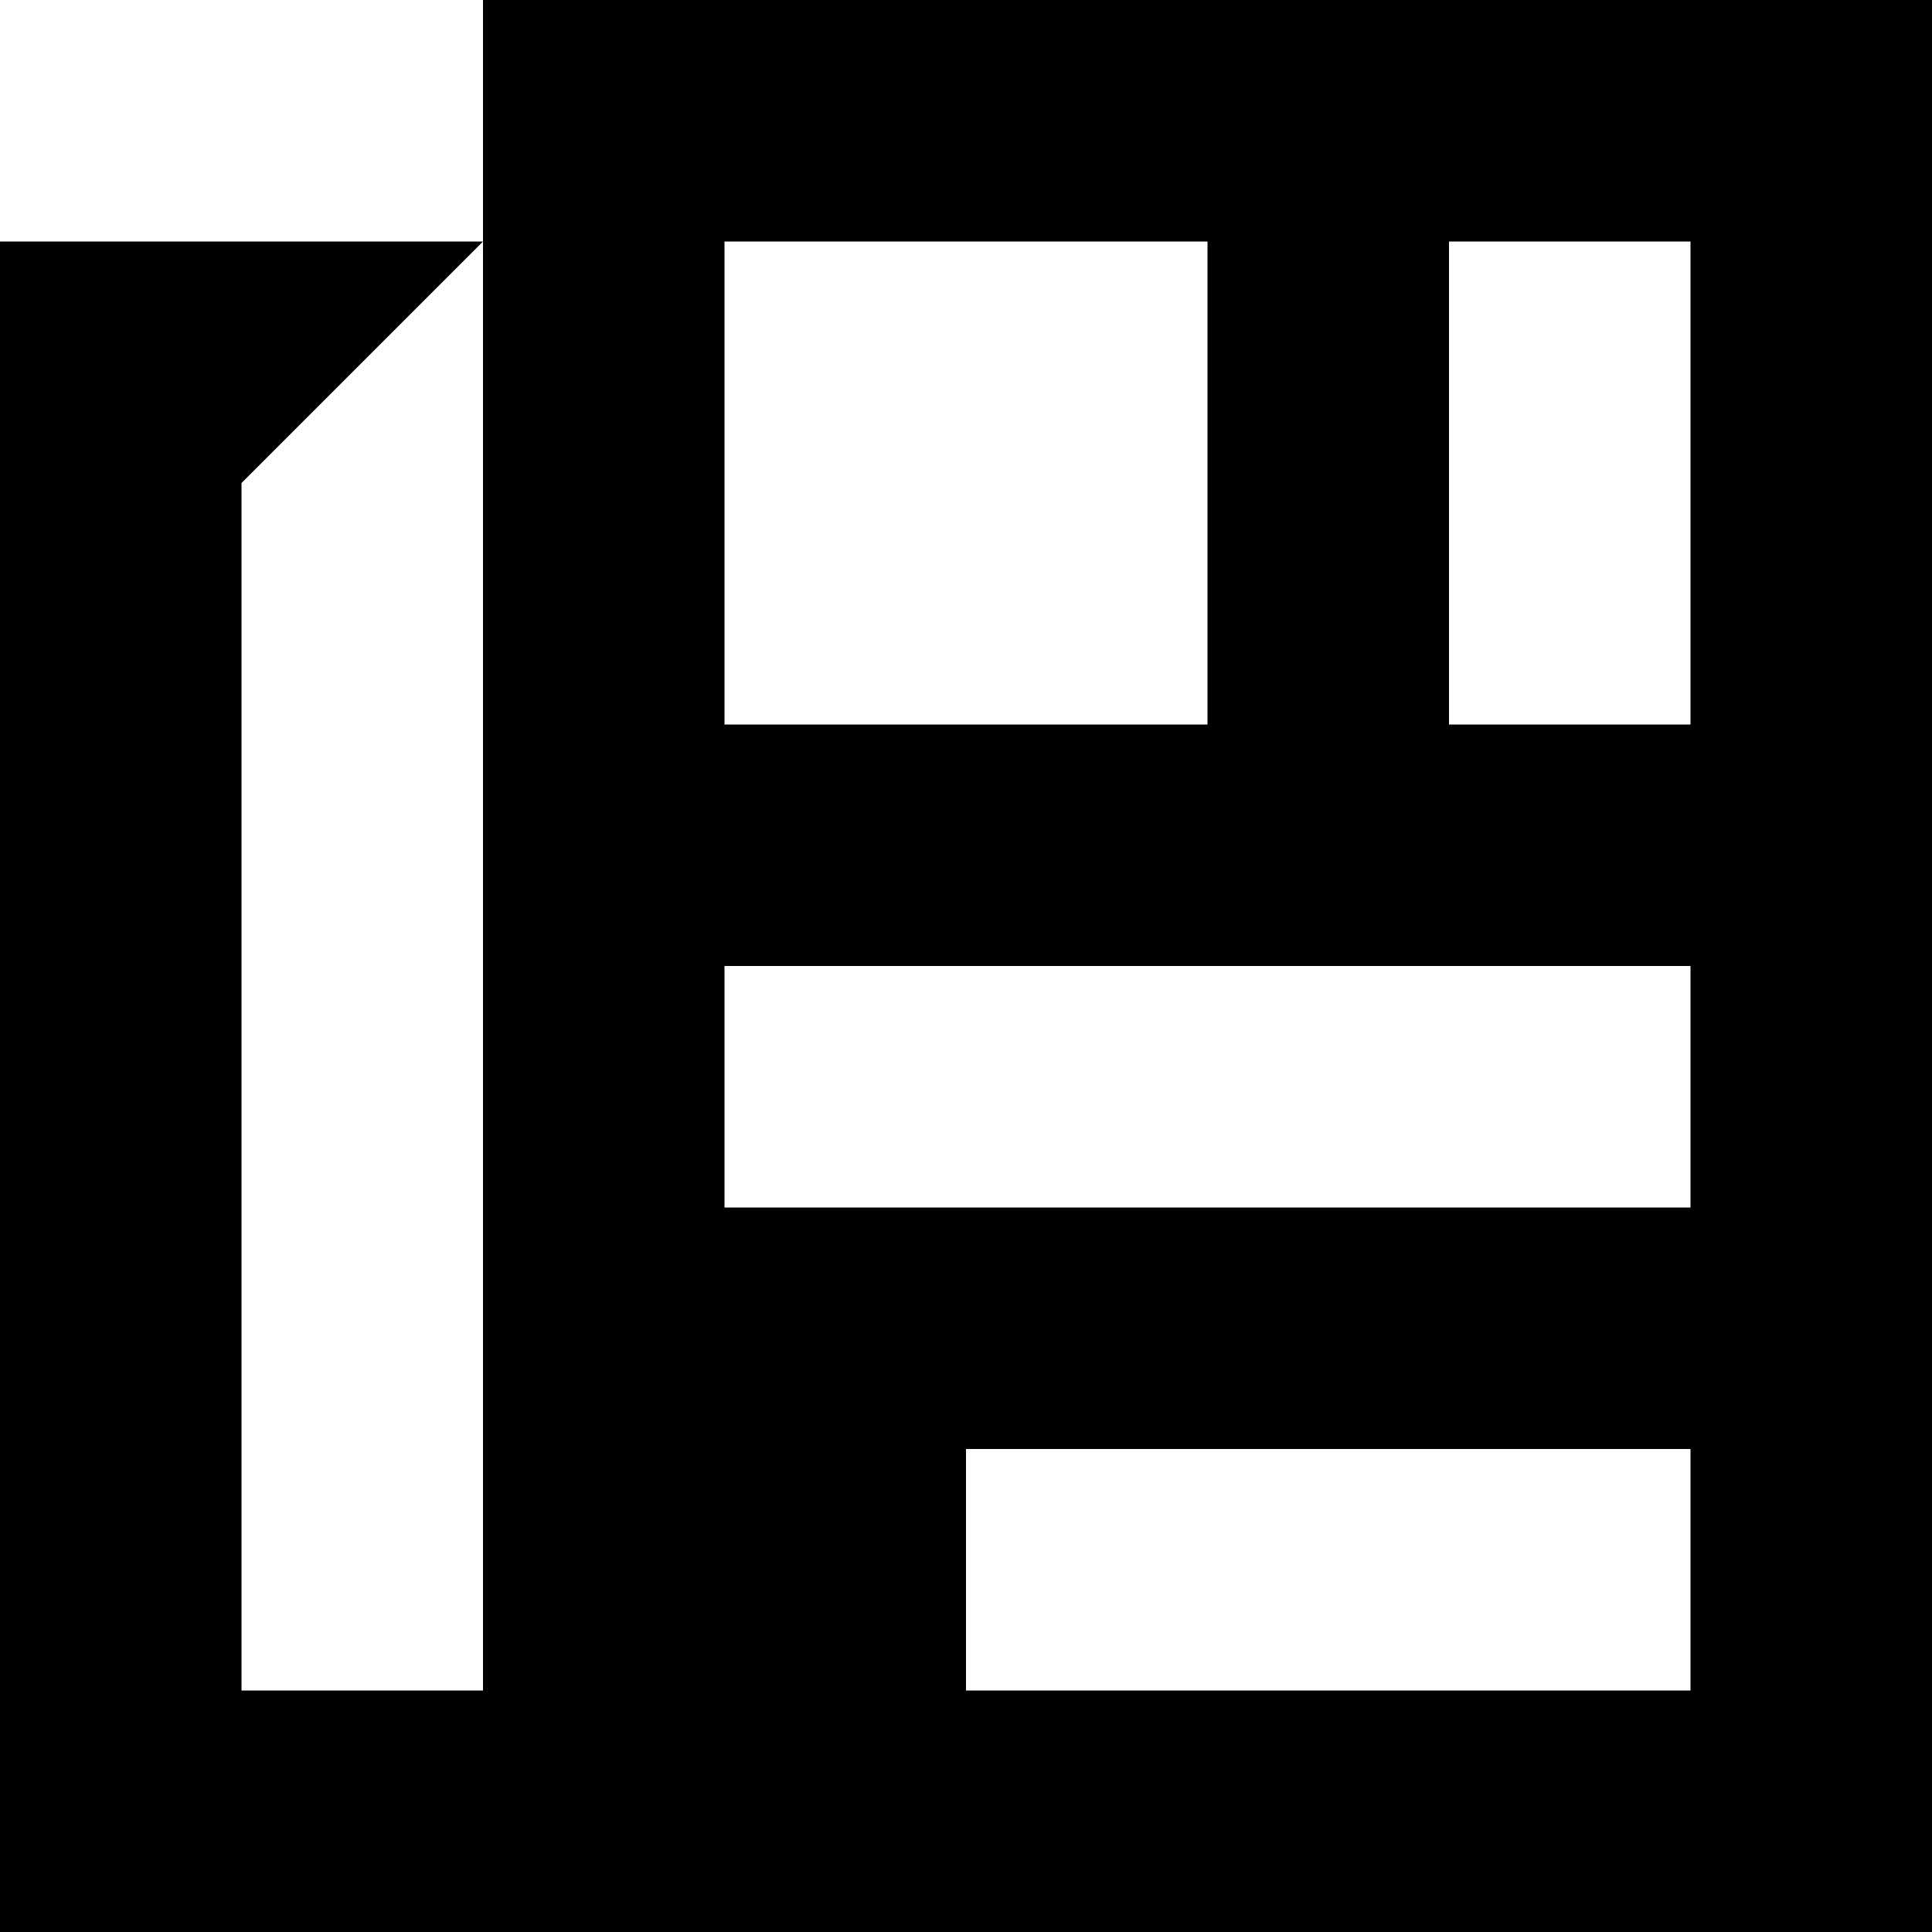
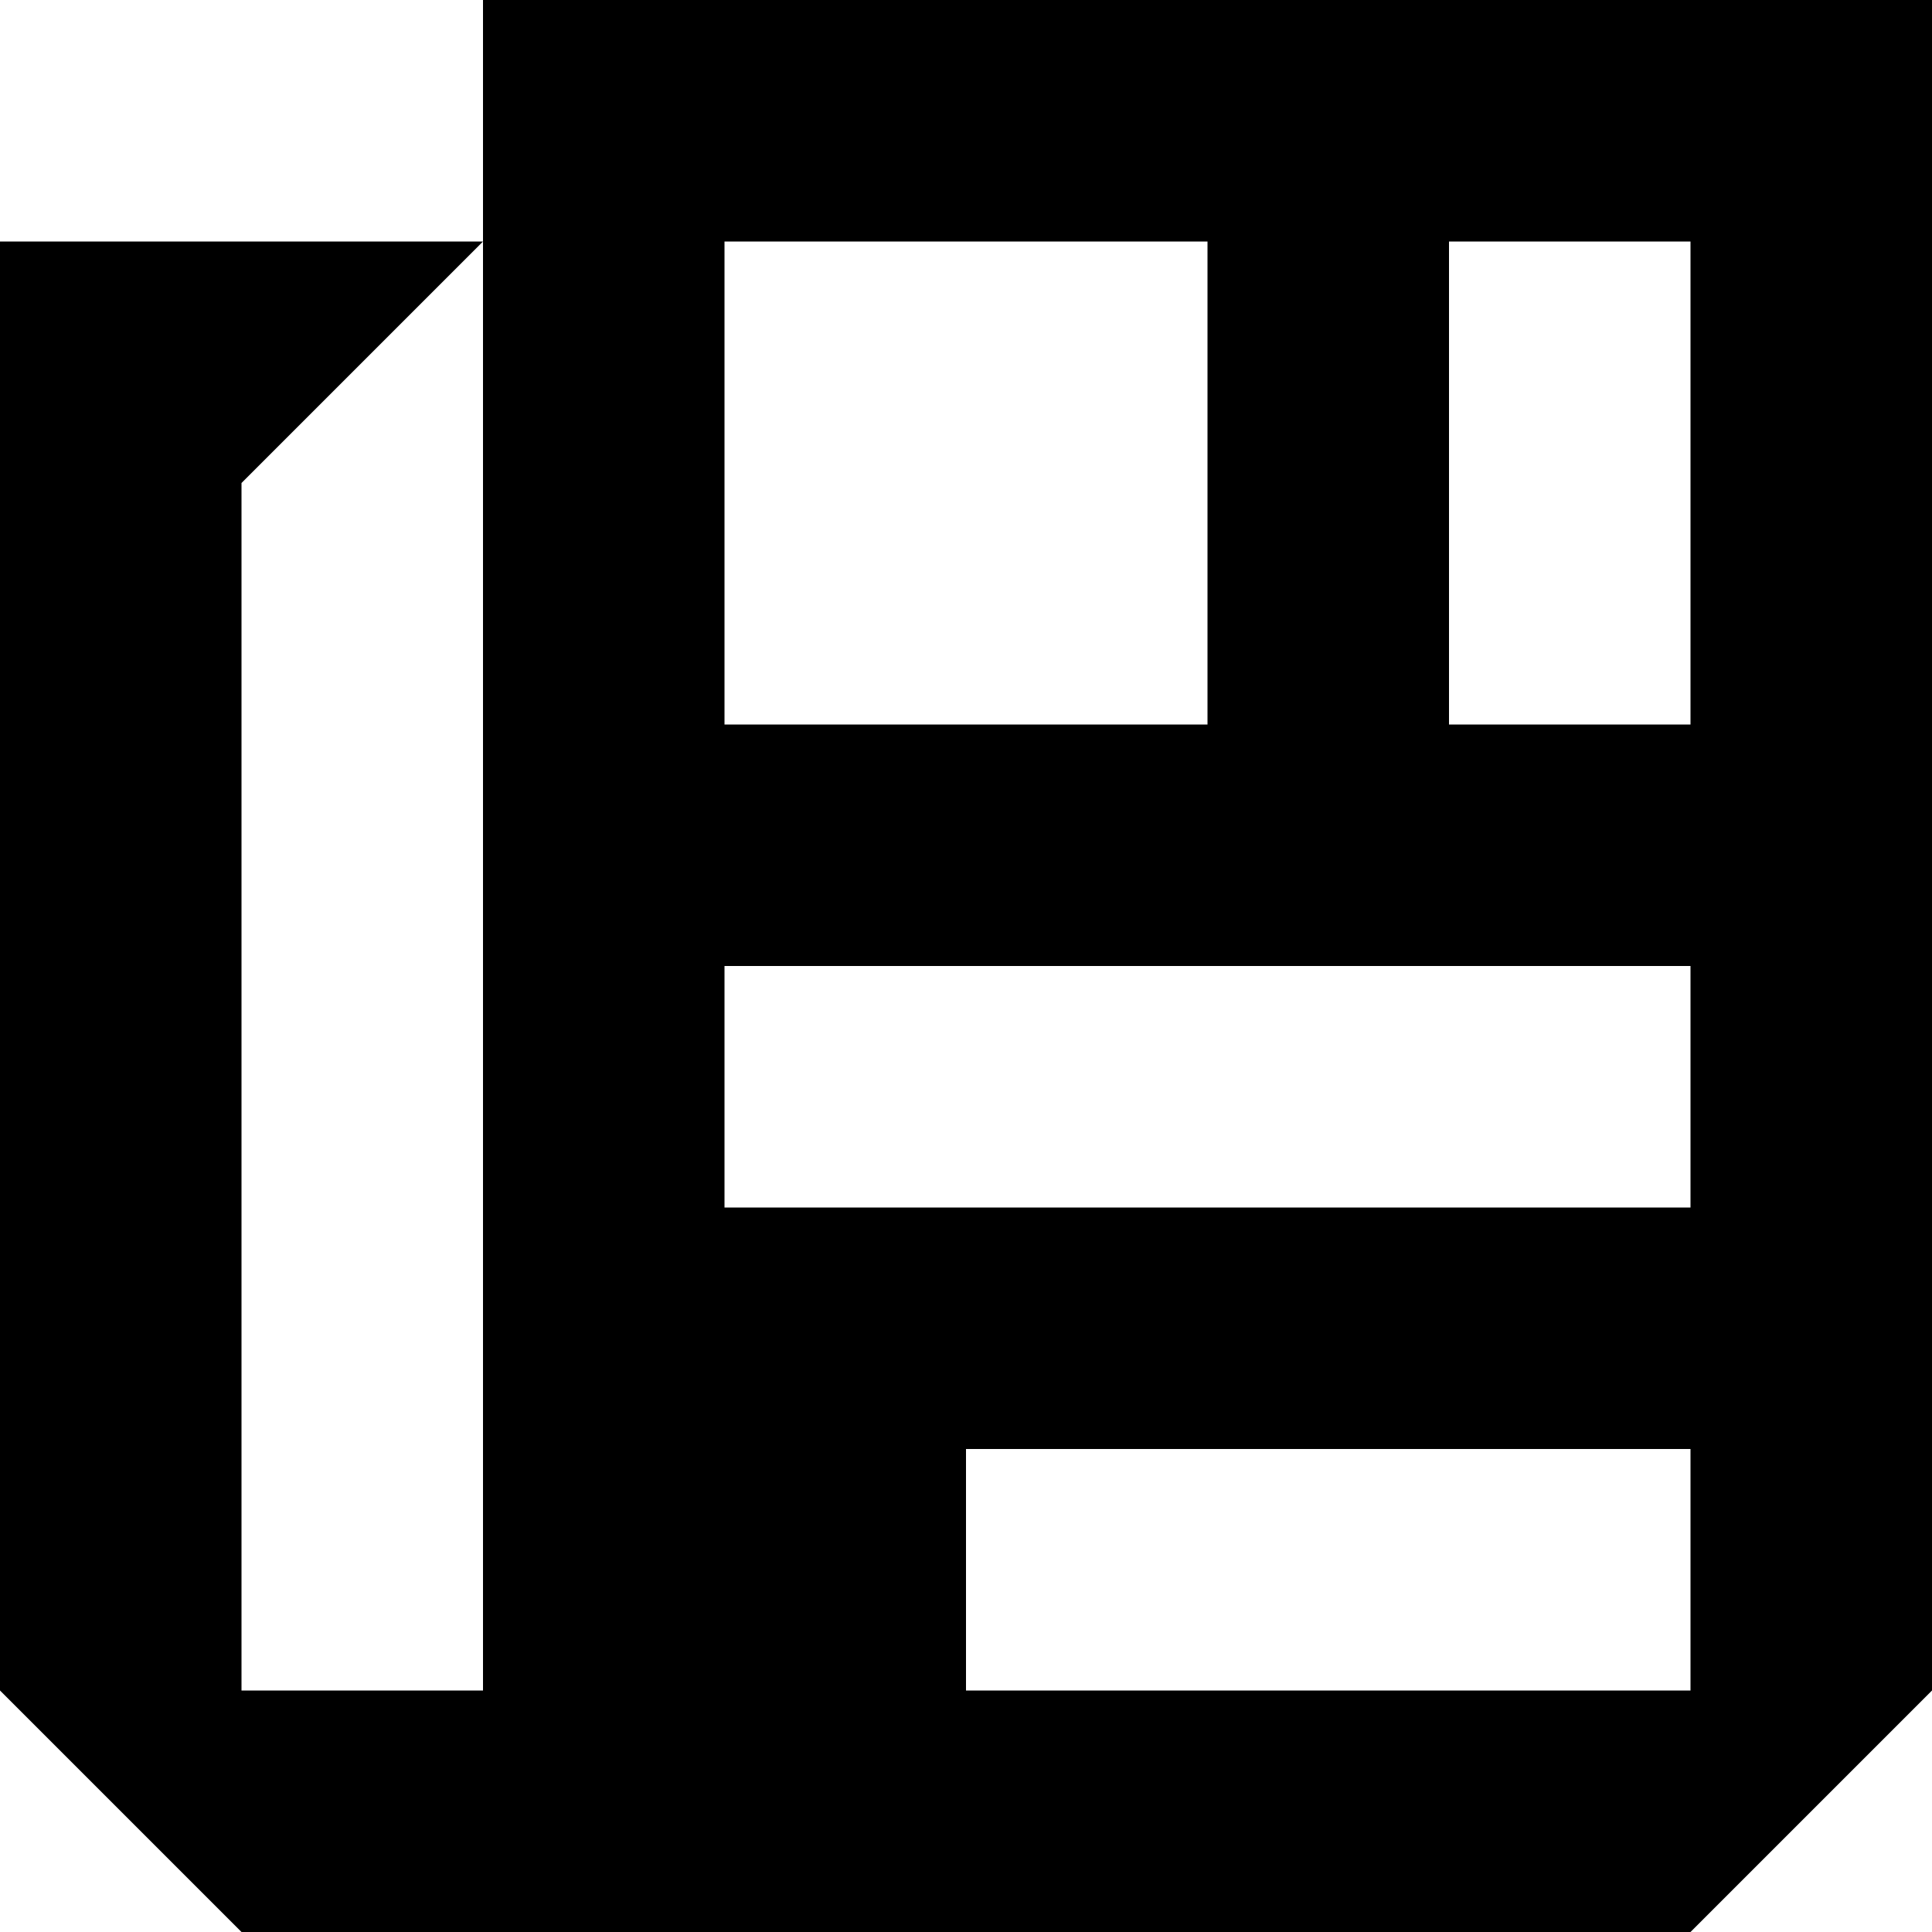
<svg xmlns="http://www.w3.org/2000/svg" viewBox="0 0 8 8">
-   <path d="M7,6 4,6 4,7 7,7 M7,4 3,4 3,5 7,5 M7,1 6,1 6,3 7,3 M5,1 3,1 3,3 5,3 M2,7 2,0 8,0 8,8 0,8 0,1 2,1 1,2 1,7" />
+   <path d="M7,6 4,6 4,7 7,7 M7,4 3,4 3,5 7,5 M7,1 6,1 6,3 7,3 M5,1 3,1 3,3 5,3 M2,7 2,0 8,0 8,7 7,8 1,8 0,7 0,1 2,1 1,2 1,7" />
</svg>
